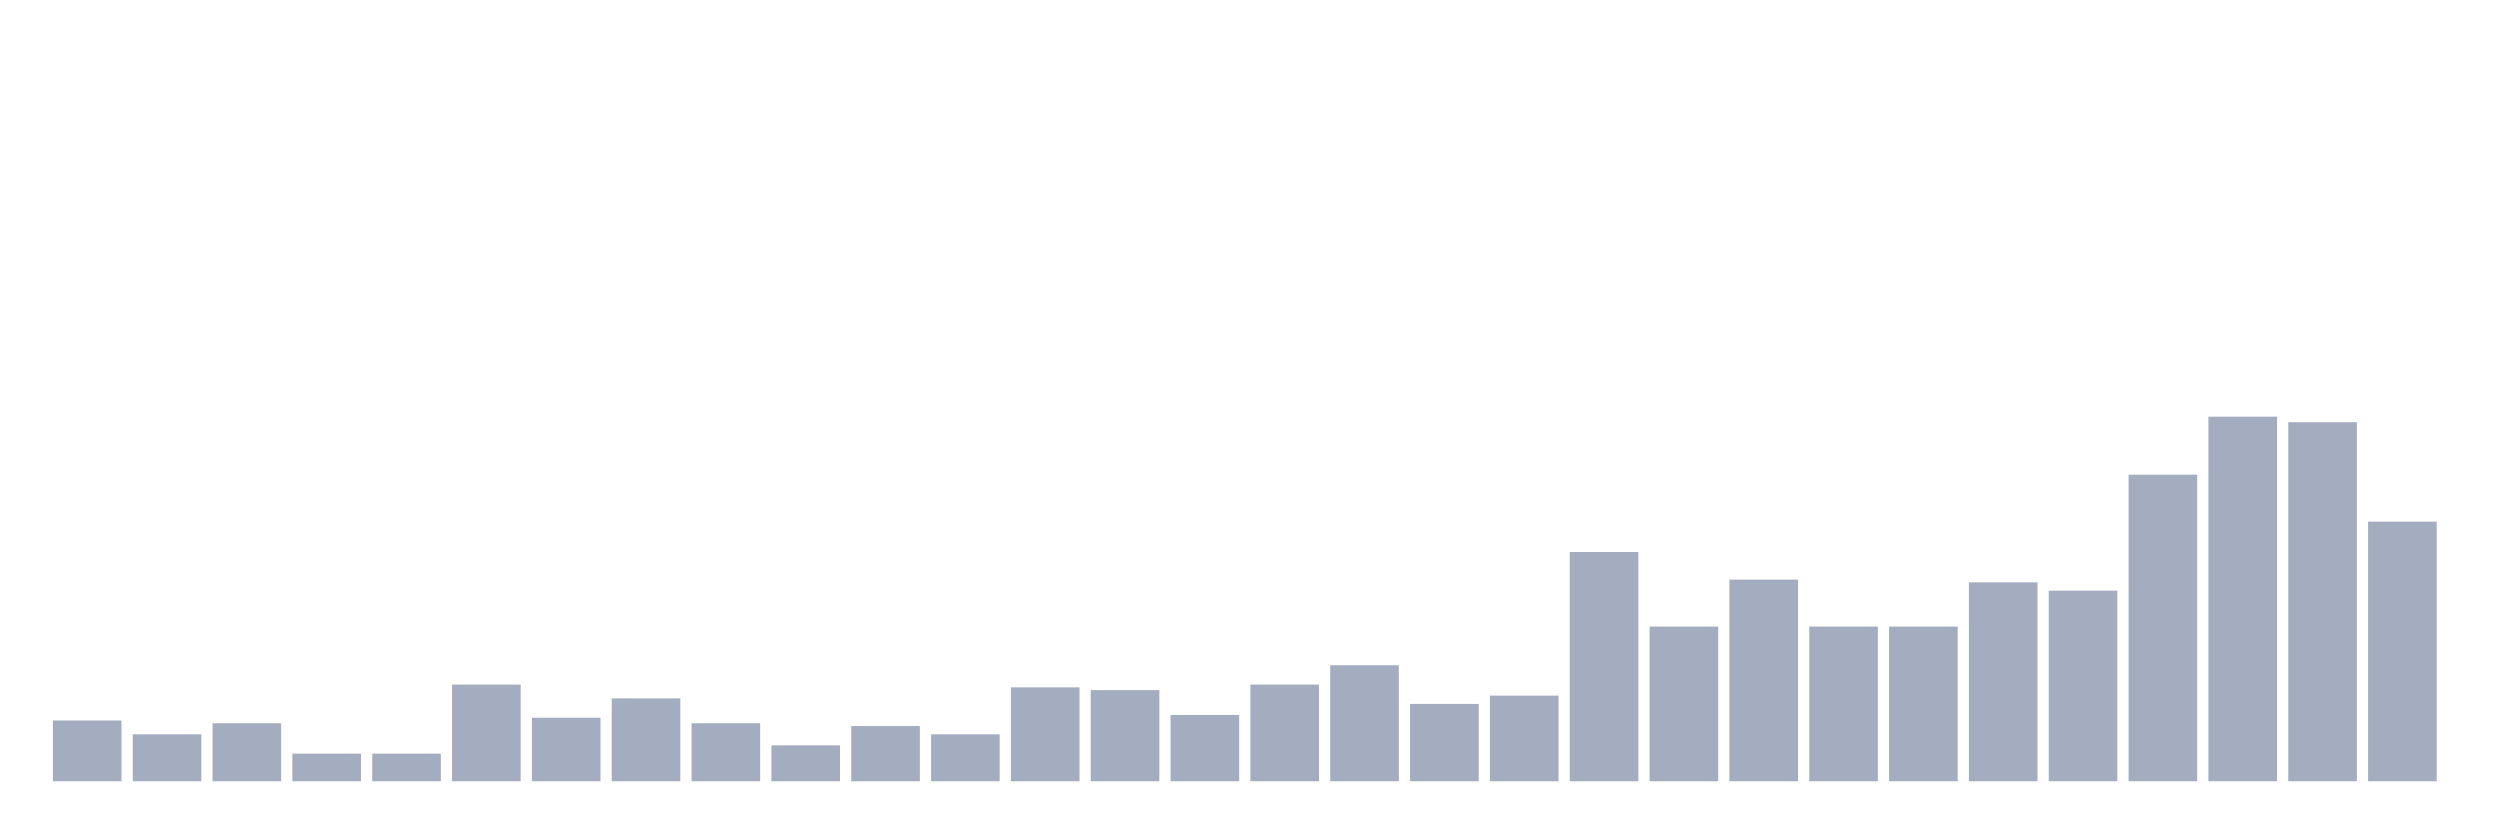
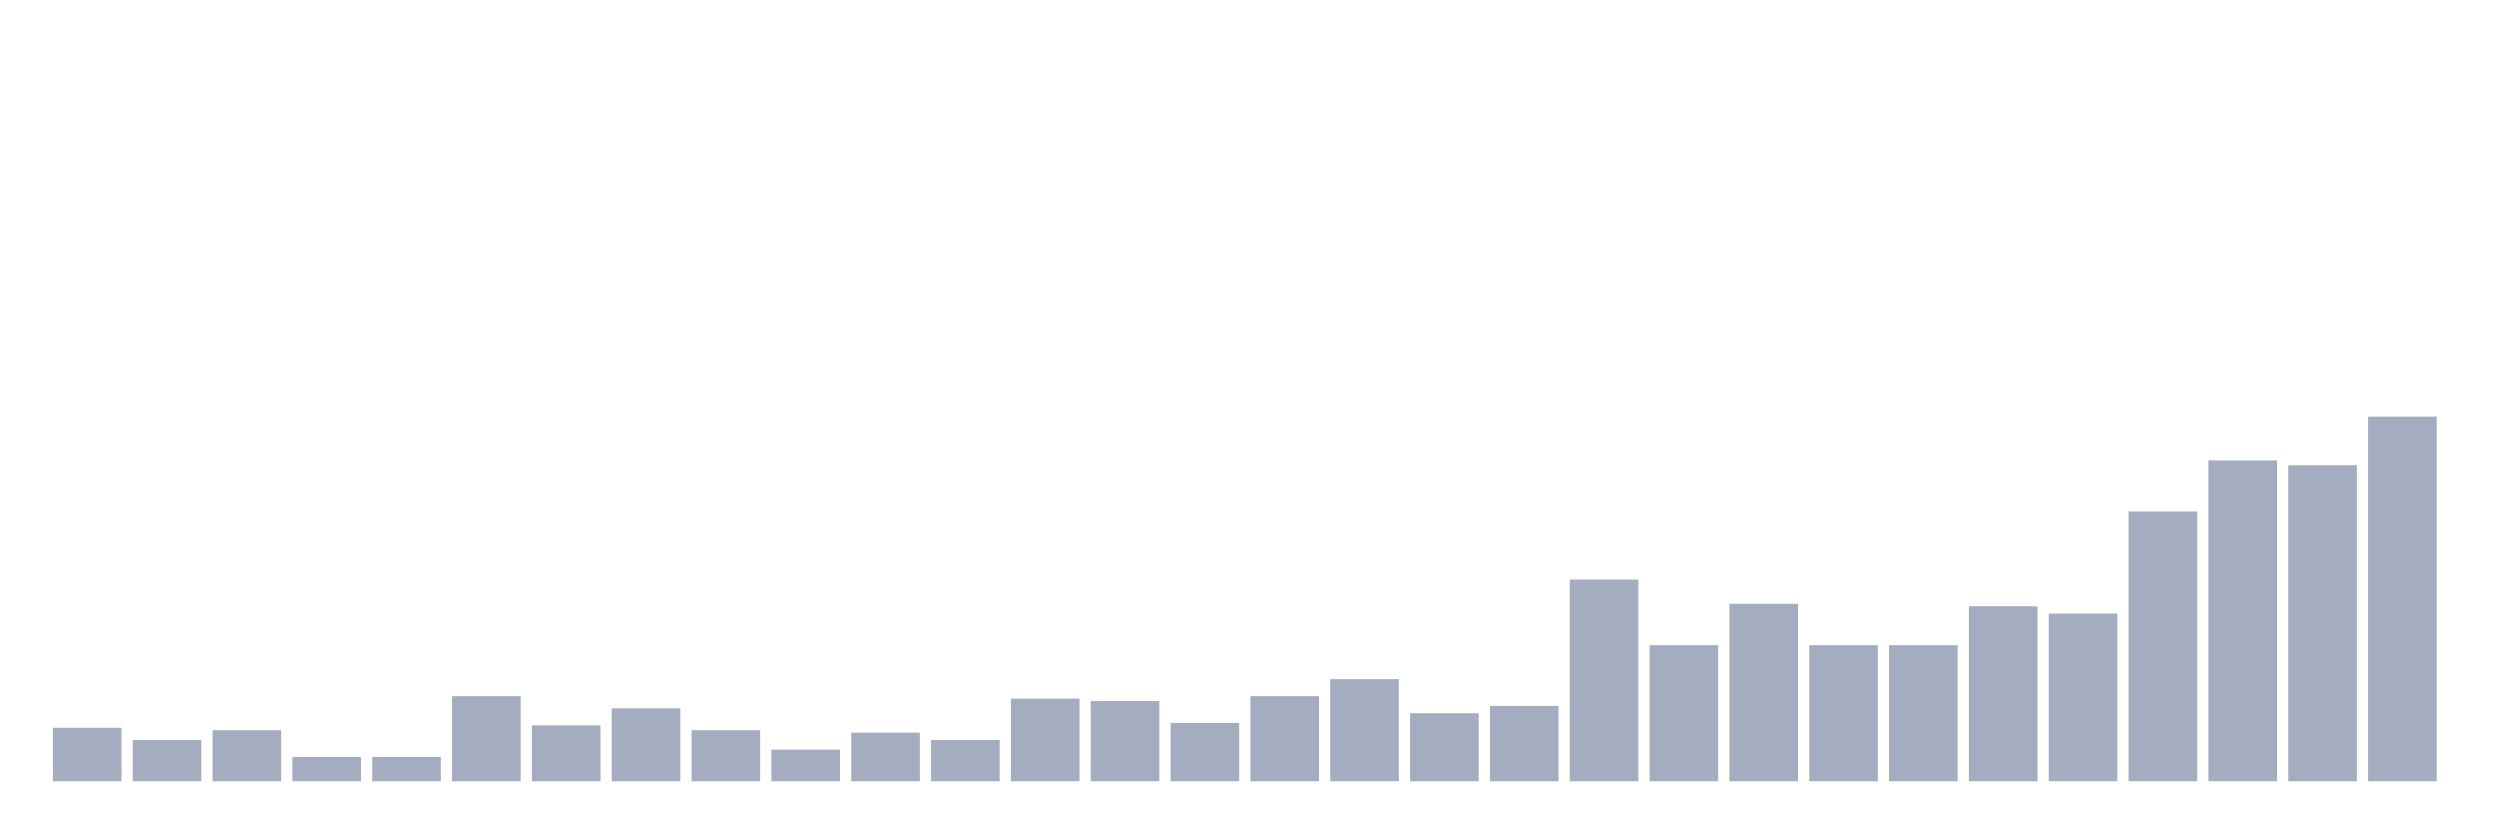
<svg xmlns="http://www.w3.org/2000/svg" viewBox="0 0 480 160">
  <g transform="translate(10,10)">
-     <rect class="bar" x="0.153" width="13.175" y="128.333" height="11.667" fill="rgb(164,173,192)" />
-     <rect class="bar" x="15.482" width="13.175" y="130.985" height="9.015" fill="rgb(164,173,192)" />
-     <rect class="bar" x="30.81" width="13.175" y="128.864" height="11.136" fill="rgb(164,173,192)" />
-     <rect class="bar" x="46.138" width="13.175" y="134.697" height="5.303" fill="rgb(164,173,192)" />
-     <rect class="bar" x="61.466" width="13.175" y="134.697" height="5.303" fill="rgb(164,173,192)" />
-     <rect class="bar" x="76.794" width="13.175" y="121.439" height="18.561" fill="rgb(164,173,192)" />
-     <rect class="bar" x="92.123" width="13.175" y="127.803" height="12.197" fill="rgb(164,173,192)" />
-     <rect class="bar" x="107.451" width="13.175" y="124.091" height="15.909" fill="rgb(164,173,192)" />
-     <rect class="bar" x="122.779" width="13.175" y="128.864" height="11.136" fill="rgb(164,173,192)" />
-     <rect class="bar" x="138.107" width="13.175" y="133.106" height="6.894" fill="rgb(164,173,192)" />
-     <rect class="bar" x="153.436" width="13.175" y="129.394" height="10.606" fill="rgb(164,173,192)" />
-     <rect class="bar" x="168.764" width="13.175" y="130.985" height="9.015" fill="rgb(164,173,192)" />
-     <rect class="bar" x="184.092" width="13.175" y="121.97" height="18.03" fill="rgb(164,173,192)" />
-     <rect class="bar" x="199.42" width="13.175" y="122.5" height="17.5" fill="rgb(164,173,192)" />
-     <rect class="bar" x="214.748" width="13.175" y="127.273" height="12.727" fill="rgb(164,173,192)" />
-     <rect class="bar" x="230.077" width="13.175" y="121.439" height="18.561" fill="rgb(164,173,192)" />
-     <rect class="bar" x="245.405" width="13.175" y="117.727" height="22.273" fill="rgb(164,173,192)" />
-     <rect class="bar" x="260.733" width="13.175" y="125.152" height="14.848" fill="rgb(164,173,192)" />
-     <rect class="bar" x="276.061" width="13.175" y="123.561" height="16.439" fill="rgb(164,173,192)" />
-     <rect class="bar" x="291.39" width="13.175" y="95.985" height="44.015" fill="rgb(164,173,192)" />
-     <rect class="bar" x="306.718" width="13.175" y="110.303" height="29.697" fill="rgb(164,173,192)" />
-     <rect class="bar" x="322.046" width="13.175" y="101.288" height="38.712" fill="rgb(164,173,192)" />
-     <rect class="bar" x="337.374" width="13.175" y="110.303" height="29.697" fill="rgb(164,173,192)" />
-     <rect class="bar" x="352.702" width="13.175" y="110.303" height="29.697" fill="rgb(164,173,192)" />
-     <rect class="bar" x="368.031" width="13.175" y="101.818" height="38.182" fill="rgb(164,173,192)" />
-     <rect class="bar" x="383.359" width="13.175" y="103.409" height="36.591" fill="rgb(164,173,192)" />
-     <rect class="bar" x="398.687" width="13.175" y="81.136" height="58.864" fill="rgb(164,173,192)" />
-     <rect class="bar" x="414.015" width="13.175" y="70" height="70" fill="rgb(164,173,192)" />
-     <rect class="bar" x="429.344" width="13.175" y="71.061" height="68.939" fill="rgb(164,173,192)" />
-     <rect class="bar" x="444.672" width="13.175" y="90.152" height="49.848" fill="rgb(164,173,192)" />
+     <rect class="bar" x="0.153" width="13.175" y="129.733" height="10.267" fill="rgb(164,173,192)" />
+     <rect class="bar" x="15.482" width="13.175" y="132.067" height="7.933" fill="rgb(164,173,192)" />
+     <rect class="bar" x="30.81" width="13.175" y="130.2" height="9.8" fill="rgb(164,173,192)" />
+     <rect class="bar" x="46.138" width="13.175" y="135.333" height="4.667" fill="rgb(164,173,192)" />
+     <rect class="bar" x="61.466" width="13.175" y="135.333" height="4.667" fill="rgb(164,173,192)" />
+     <rect class="bar" x="76.794" width="13.175" y="123.667" height="16.333" fill="rgb(164,173,192)" />
+     <rect class="bar" x="92.123" width="13.175" y="129.267" height="10.733" fill="rgb(164,173,192)" />
+     <rect class="bar" x="107.451" width="13.175" y="126" height="14" fill="rgb(164,173,192)" />
+     <rect class="bar" x="122.779" width="13.175" y="130.2" height="9.8" fill="rgb(164,173,192)" />
+     <rect class="bar" x="138.107" width="13.175" y="133.933" height="6.067" fill="rgb(164,173,192)" />
+     <rect class="bar" x="153.436" width="13.175" y="130.667" height="9.333" fill="rgb(164,173,192)" />
+     <rect class="bar" x="168.764" width="13.175" y="132.067" height="7.933" fill="rgb(164,173,192)" />
+     <rect class="bar" x="184.092" width="13.175" y="124.133" height="15.867" fill="rgb(164,173,192)" />
+     <rect class="bar" x="199.42" width="13.175" y="124.6" height="15.4" fill="rgb(164,173,192)" />
+     <rect class="bar" x="214.748" width="13.175" y="128.8" height="11.2" fill="rgb(164,173,192)" />
+     <rect class="bar" x="230.077" width="13.175" y="123.667" height="16.333" fill="rgb(164,173,192)" />
+     <rect class="bar" x="245.405" width="13.175" y="120.4" height="19.6" fill="rgb(164,173,192)" />
+     <rect class="bar" x="260.733" width="13.175" y="126.933" height="13.067" fill="rgb(164,173,192)" />
+     <rect class="bar" x="276.061" width="13.175" y="125.533" height="14.467" fill="rgb(164,173,192)" />
+     <rect class="bar" x="291.39" width="13.175" y="101.267" height="38.733" fill="rgb(164,173,192)" />
+     <rect class="bar" x="306.718" width="13.175" y="113.867" height="26.133" fill="rgb(164,173,192)" />
+     <rect class="bar" x="322.046" width="13.175" y="105.933" height="34.067" fill="rgb(164,173,192)" />
+     <rect class="bar" x="337.374" width="13.175" y="113.867" height="26.133" fill="rgb(164,173,192)" />
+     <rect class="bar" x="352.702" width="13.175" y="113.867" height="26.133" fill="rgb(164,173,192)" />
+     <rect class="bar" x="368.031" width="13.175" y="106.4" height="33.6" fill="rgb(164,173,192)" />
+     <rect class="bar" x="383.359" width="13.175" y="107.8" height="32.2" fill="rgb(164,173,192)" />
+     <rect class="bar" x="398.687" width="13.175" y="88.2" height="51.8" fill="rgb(164,173,192)" />
+     <rect class="bar" x="414.015" width="13.175" y="78.4" height="61.6" fill="rgb(164,173,192)" />
+     <rect class="bar" x="429.344" width="13.175" y="79.333" height="60.667" fill="rgb(164,173,192)" />
+     <rect class="bar" x="444.672" width="13.175" y="70" height="70" fill="rgb(164,173,192)" />
  </g>
</svg>
